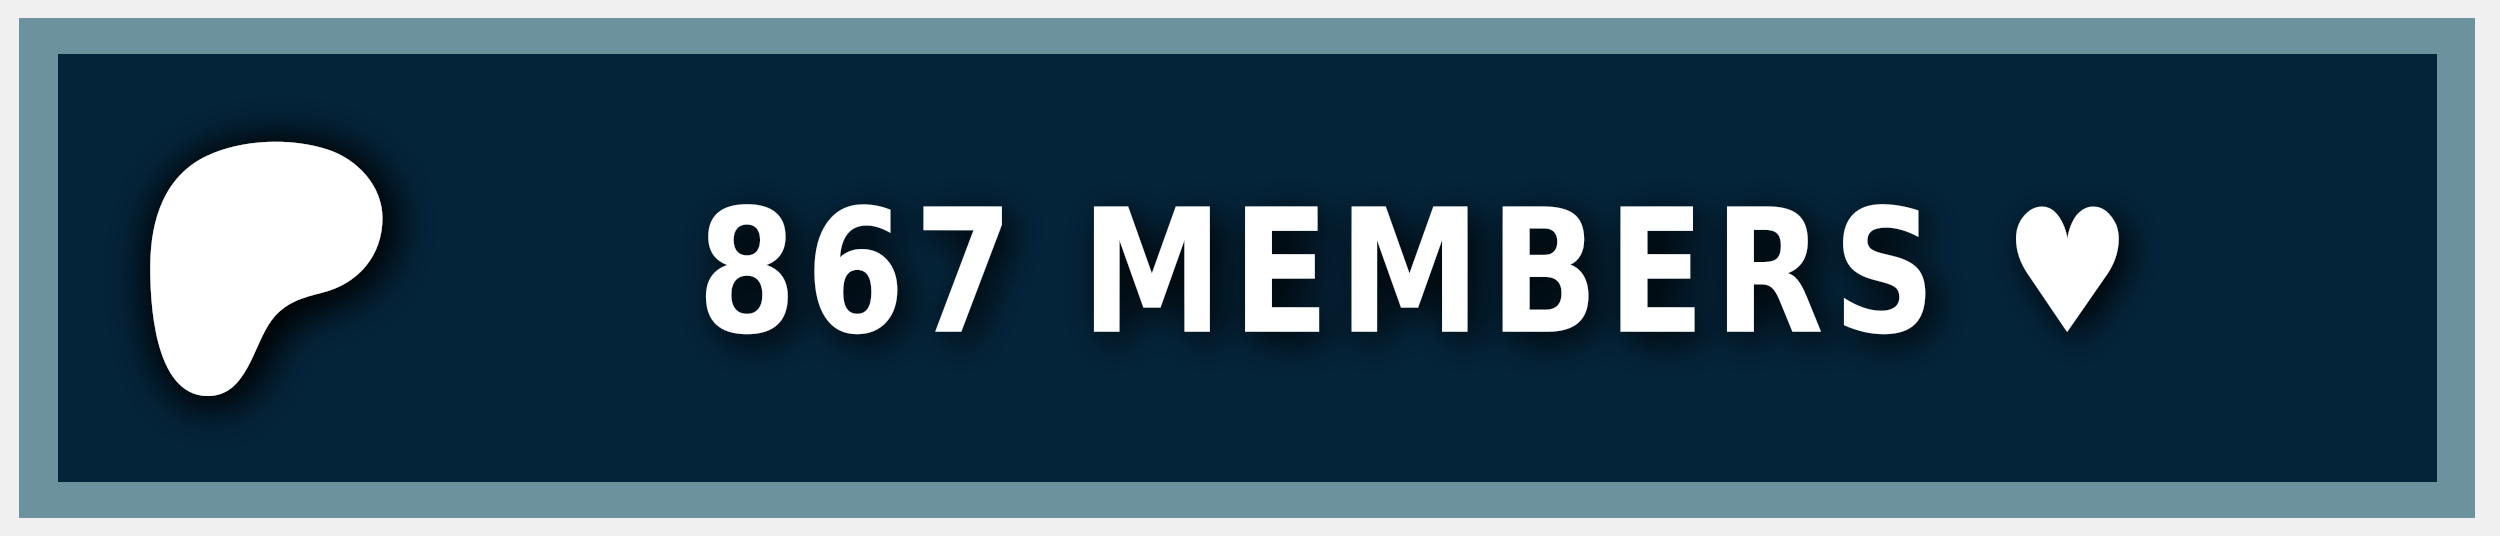
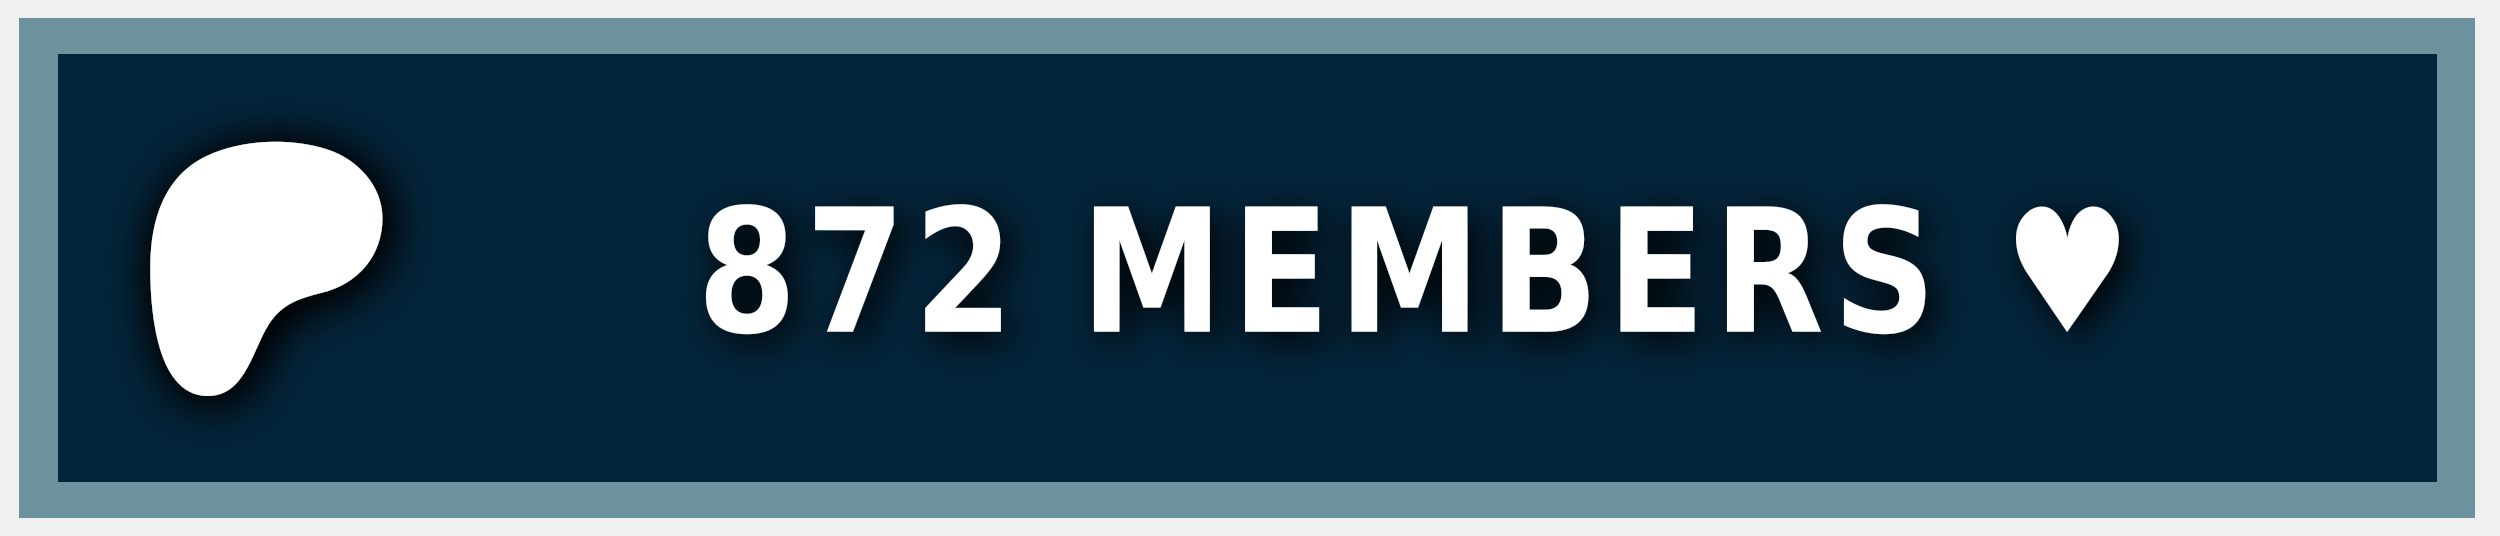
<svg xmlns="http://www.w3.org/2000/svg" width="140" height="30" role="img" aria-label="PATREON">
  <style> g:not(.noshadow) { filter: drop-shadow(0.5px 0.5px 1.0px black); } </style>
  <g class="noshadow" shape-rendering="crispEdges" style="" transform="matrix(1.074564, 0, 0, 1, 0, 0)">
    <rect x="1" y="1" width="128" height="28" style="fill: #052d49;" />
    <rect x="1" y="1" width="128" height="28" style="fill: rgba(0, 0, 0, 0.2);" />
    <rect x="2" y="2" width="126" height="26" style="fill: none; stroke-width:2px; stroke: rgba(211, 255, 255, 0.5);" />
  </g>
  <g transform="matrix(0.013183, 0, 0, 0.013183, 14, 14.6)">
    <path class="st0" d="M 562.543 -180.833 C 562.353 -318.733 454.953 -431.753 328.943 -472.533 C 172.463 -523.173 -33.917 -515.833 -183.337 -445.333 C -364.437 -359.873 -421.327 -172.673 -423.447 14.027 C -425.187 167.527 -409.867 571.817 -181.827 574.697 C -12.387 576.847 12.843 358.517 91.243 253.367 C 147.023 178.557 218.843 157.427 307.253 135.547 C 459.203 97.937 562.763 -21.983 562.543 -180.833 Z" style="fill: rgb(255, 255, 255); filter: drop-shadow(20px 20px 100px black);" />
  </g>
  <g fill="#fff" text-anchor="middle" font-family="Verdana,Geneva,DejaVu Sans,sans-serif" text-rendering="geometricPrecision" font-size="100" transform="matrix(1, 0, 0, 1, 13, 0)">
-     <text style="font-size: 80px; font-weight: 700; white-space: pre;" transform="matrix(0.1, 0, 0, 0.120296, 0, -3.678133)" x="662" y="185" letter-spacing="5">867 MEMBERS ♥</text>
+     <text style="font-size: 80px; font-weight: 700; white-space: pre;" transform="matrix(0.1, 0, 0, 0.120296, 0, -3.678133)" x="662" y="185" letter-spacing="5">872 MEMBERS ♥</text>
  </g>
</svg>
